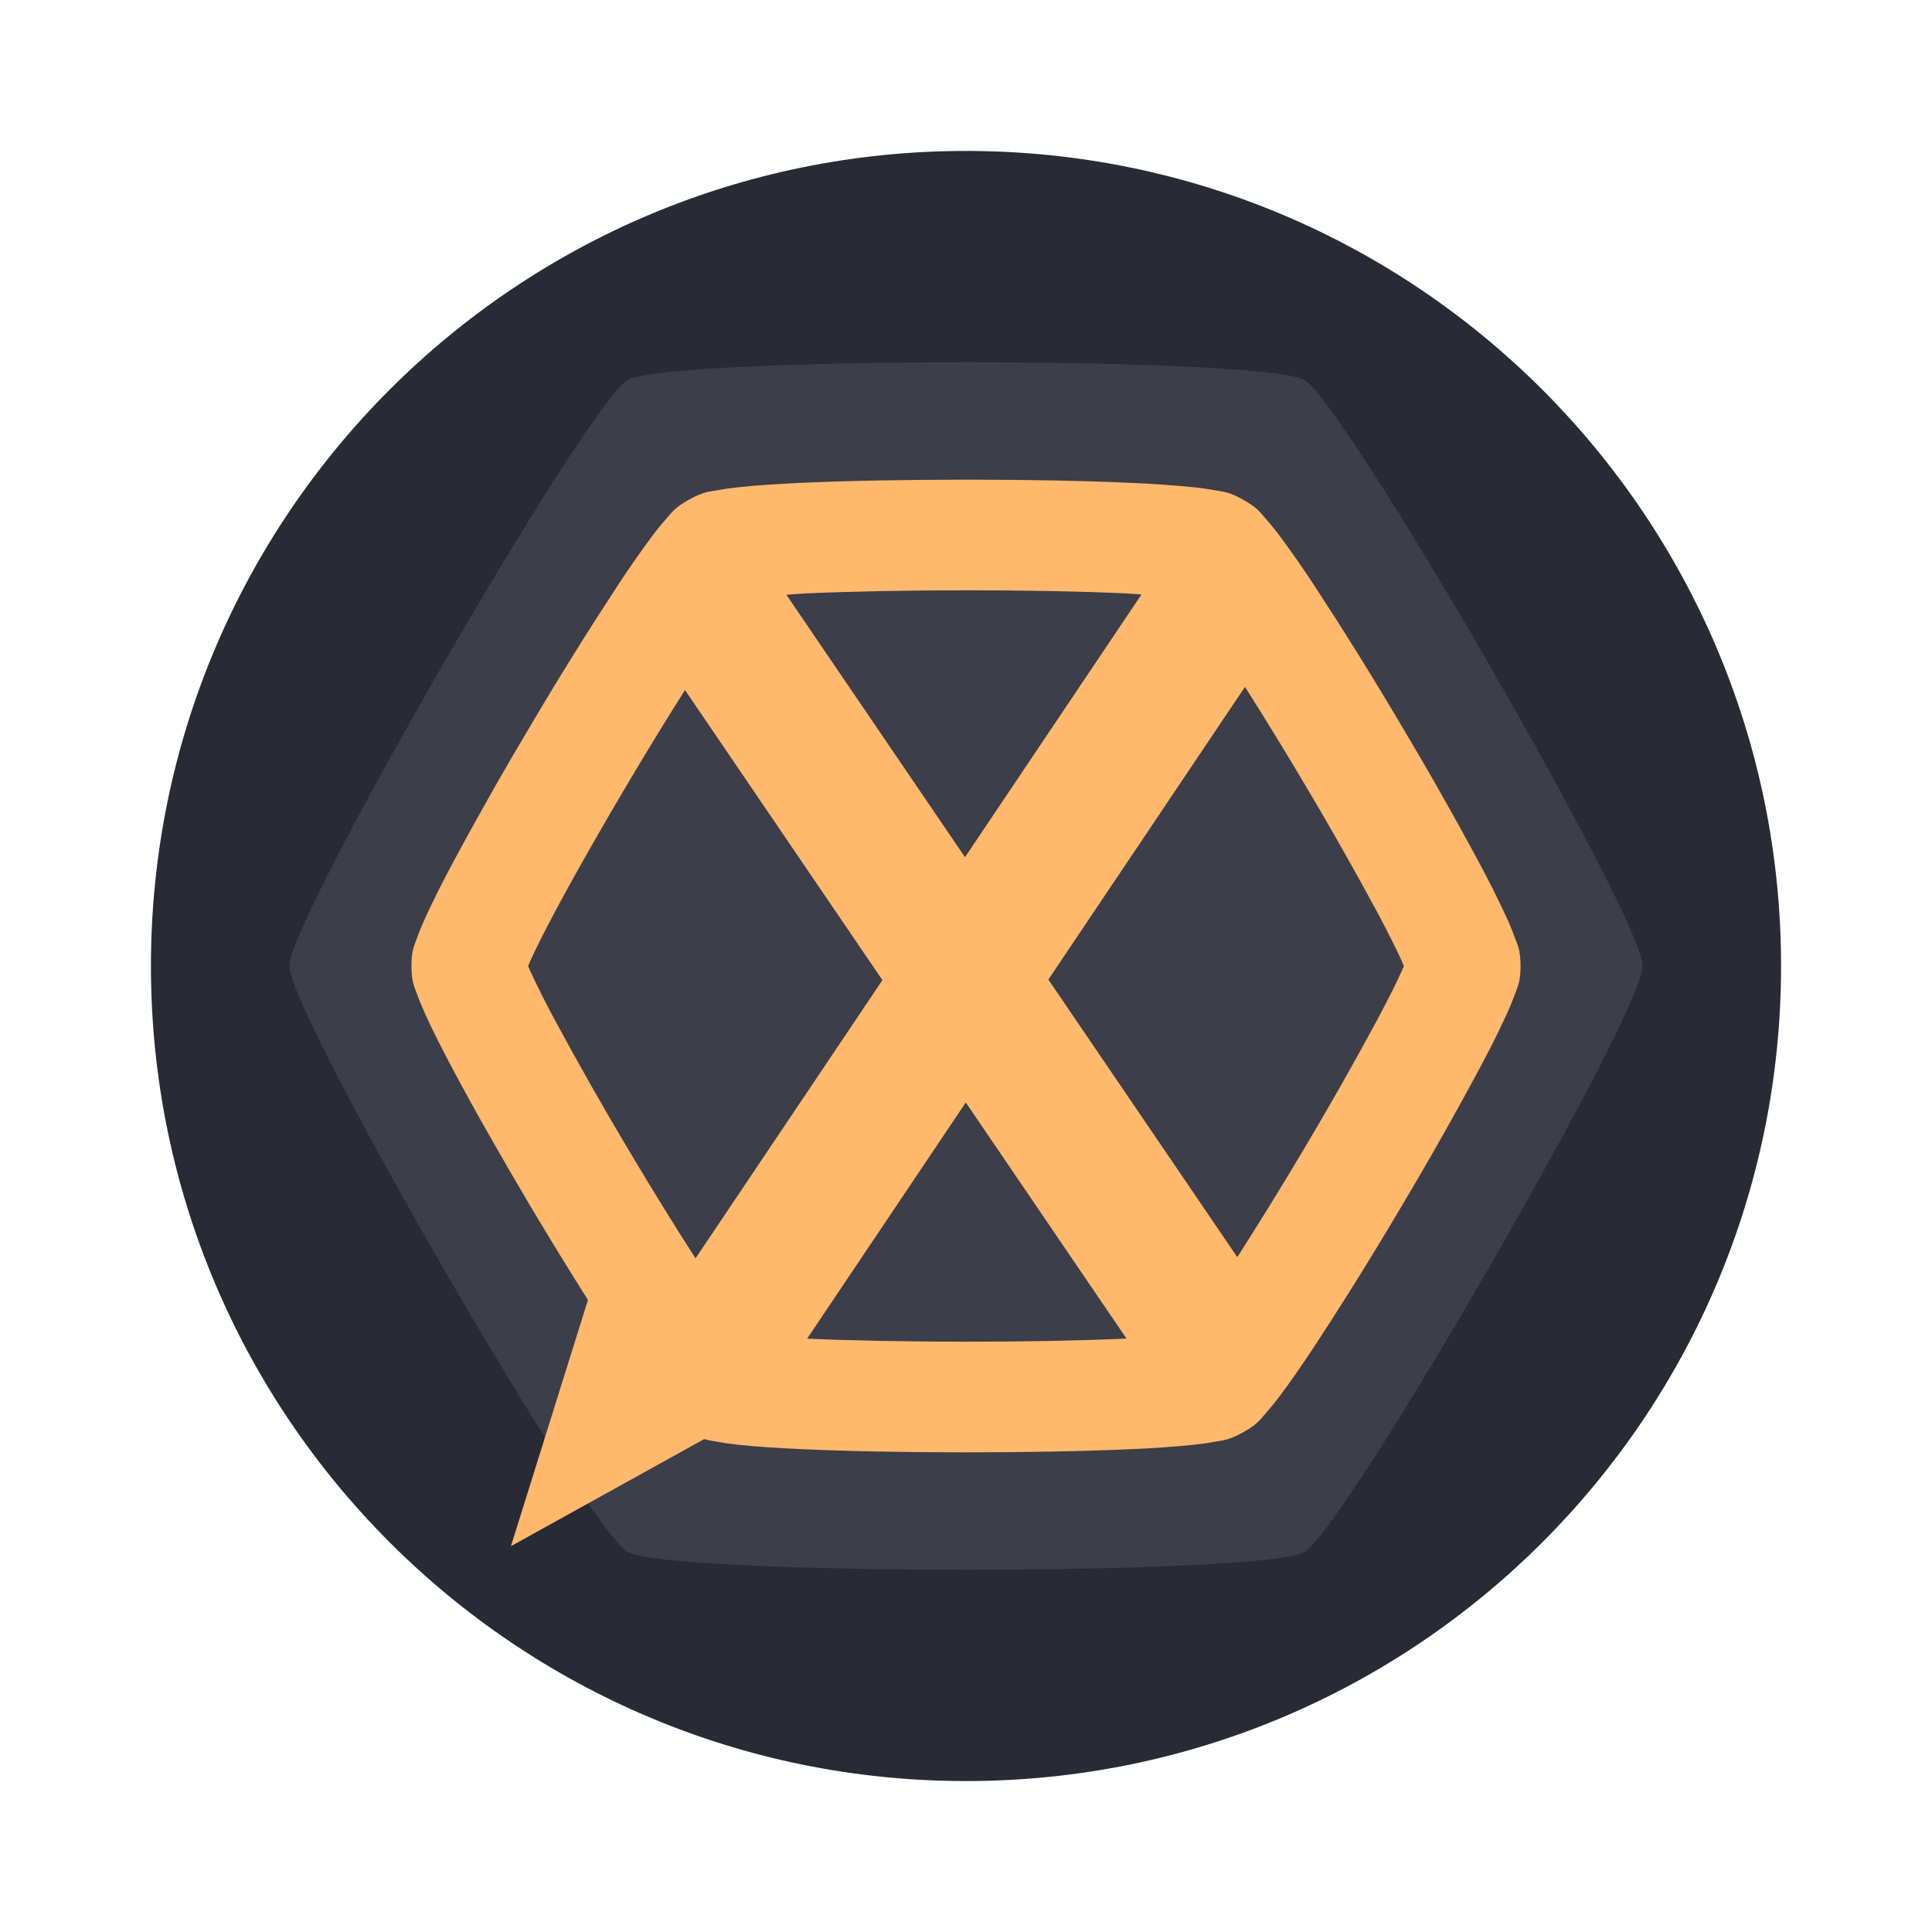
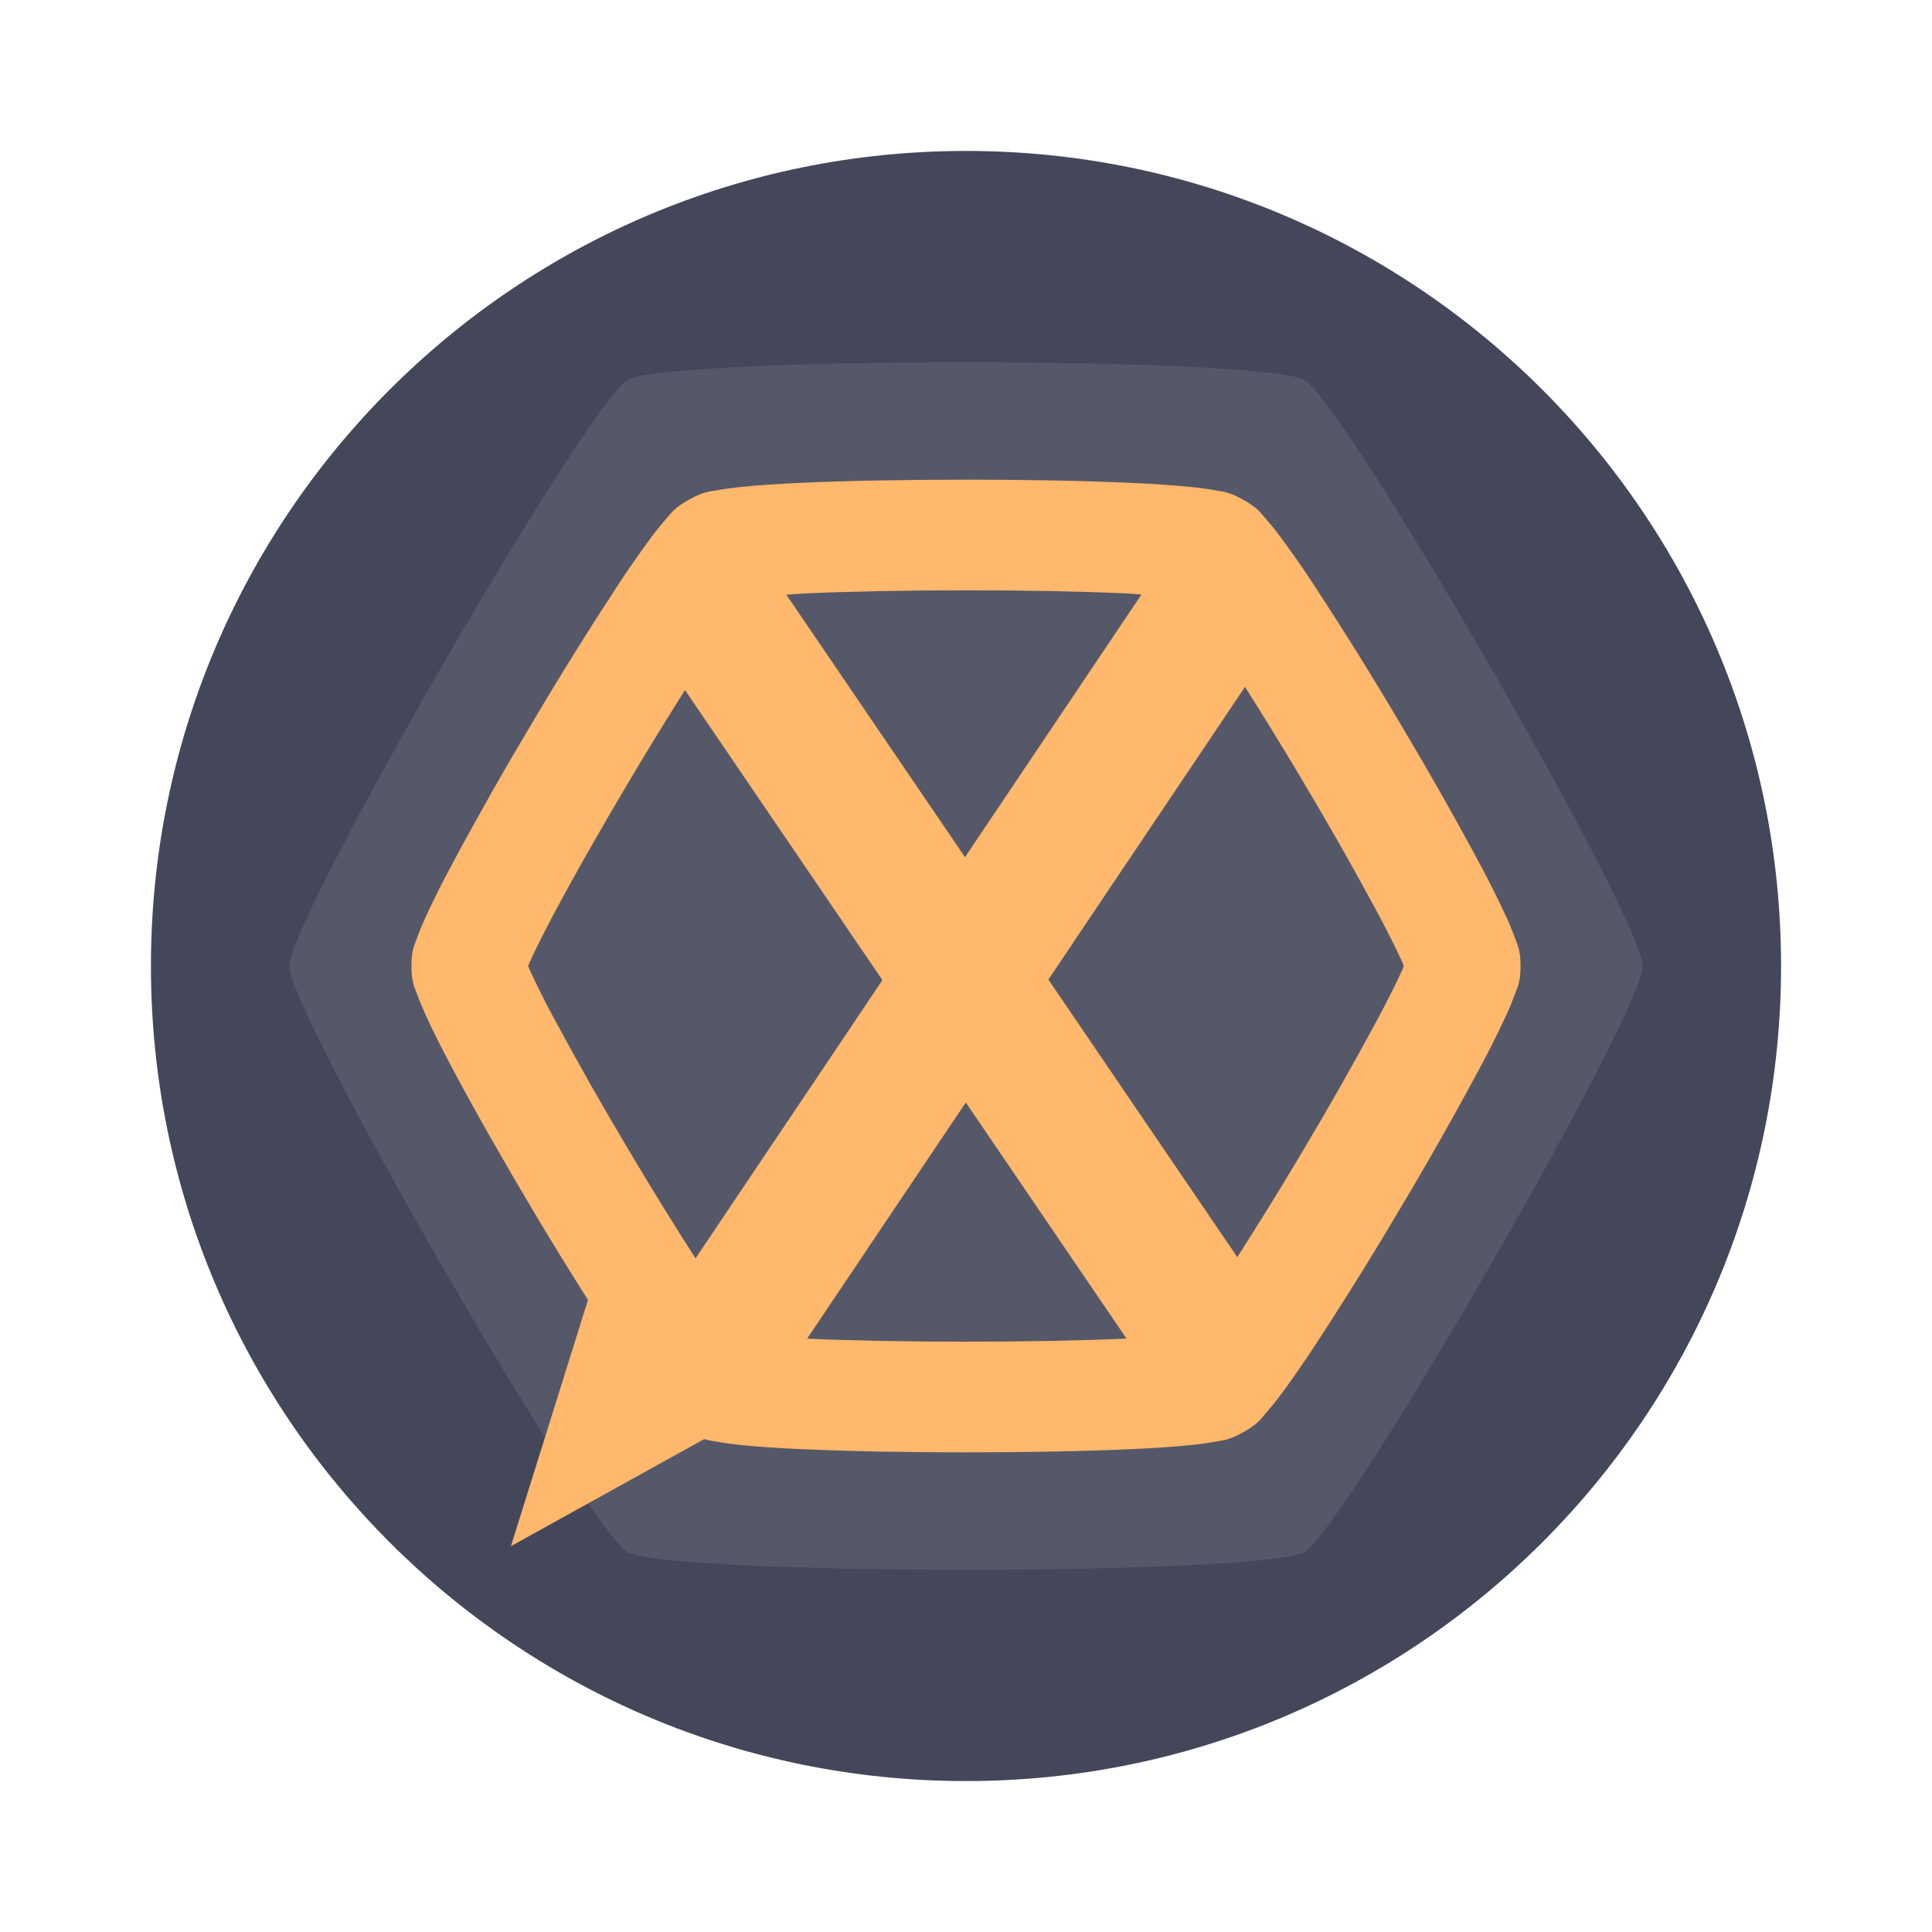
<svg xmlns="http://www.w3.org/2000/svg" width="64" height="64" version="1.1" id="svg10">
  <defs id="defs14" />
-   <circle cx="32" cy="32" r="27" fill="#262532" stroke-width="3.78" style="paint-order:stroke fill markers;fill:#282a36" id="circle2" />
+   <circle cx="32" cy="32" r="27" fill="#262532" stroke-width="3.78" style="paint-order:stroke fill markers;fill:#44475a" id="circle2" />
  <g stroke-width=".892" paint-order="fill markers stroke" id="g8">
    <path d="m54.415 32c0 1.569-9.848 18.627-11.207 19.412-1.36 0.784-21.057 0.784-22.415 0s-11.208-17.843-11.208-19.412 9.85-18.627 11.208-19.412c1.359-0.784 21.057-0.784 22.415 0s11.207 17.843 11.207 19.412z" display="block" fill="#f6f5f4" fill-opacity=".099" overflow="visible" style="isolation:auto;mix-blend-mode:normal;fill:#f8f8f2" id="path4" />
-     <path d="M32 15.89c-1.959 0-3.914.034-5.475.105-.78.037-1.457.081-2.018.14-.279.03-.527.064-.772.11-.244.046-.428.034-.918.31-.49.274-.574.436-.738.619a8.956 8.956 0 0 0-.483.595 33.005 33.005 0 0 0-1.133 1.625 117.015 117.015 0 0 0-2.833 4.55 116.47 116.47 0 0 0-2.64 4.657 32.763 32.763 0 0 0-.886 1.767c-.113.25-.209.474-.289.703-.081.229-.185.38-.185.929s.104.7.185.929c.08.229.176.453.289.703.227.5.527 1.093.885 1.767.716 1.348 1.662 3.01 2.641 4.656a134.027 134.027 0 0 0 1.847 3.008l-2.552 8.156 6.402-3.547c.156.046.275.057.41.083.243.047.492.08.771.11.56.059 1.237.103 2.018.139 1.56.072 3.515.107 5.474.107s3.913-.035 5.473-.106a35.044 35.044 0 0 0 2.019-.14c.279-.03.528-.064.772-.11.245-.046.43-.034.92-.31.49-.274.573-.436.737-.619a9.26 9.26 0 0 0 .483-.595c.332-.44.711-.987 1.133-1.625a117.023 117.023 0 0 0 2.833-4.55 116.477 116.477 0 0 0 2.64-4.657 32.04 32.04 0 0 0 .884-1.767 8.807 8.807 0 0 0 .291-.703c.081-.229.185-.38.185-.929s-.104-.7-.185-.929a8.805 8.805 0 0 0-.29-.703 32.651 32.651 0 0 0-.884-1.767 116.478 116.478 0 0 0-2.641-4.656 117.038 117.038 0 0 0-2.833-4.55 33.012 33.012 0 0 0-1.133-1.626 8.957 8.957 0 0 0-.483-.595c-.164-.183-.247-.345-.738-.62-.49-.275-.674-.263-.918-.31a9.436 9.436 0 0 0-.773-.108 35.04 35.04 0 0 0-2.018-.14c-1.56-.072-3.515-.107-5.474-.107zm0 3.664c1.912 0 3.828.036 5.295.103.212.01.326.026.517.037l-5.845 8.701-5.917-8.693c.235-.015.386-.032.655-.045 1.467-.067 3.383-.102 5.295-.102zm9.242 3.2a127.724 127.724 0 0 1 1.858 3.024 113.917 113.917 0 0 1 2.557 4.502c.336.635.61 1.182.783 1.564.032.071.04.097.065.156-.024.059-.033.084-.065.156-.173.382-.447.93-.783 1.564a113.918 113.918 0 0 1-2.557 4.502 123.004 123.004 0 0 1-2.113 3.422l-6.258-9.195zm-18.551.105l6.54 9.609-6.191 9.217a122.513 122.513 0 0 1-2.14-3.463 113.918 113.918 0 0 1-2.557-4.502 30.098 30.098 0 0 1-.783-1.564c-.032-.071-.04-.097-.065-.156.024-.059.033-.084.065-.156.173-.382.447-.93.783-1.564.674-1.267 1.6-2.895 2.557-4.502a129.194 129.194 0 0 1 1.791-2.919zm9.302 13.662l5.323 7.82-.02.002c-1.468.067-3.384.102-5.296.102-1.899 0-3.799-.035-5.263-.1z" display="block" fill="#ffab34" font-family="sans-serif" font-weight="400" overflow="visible" style="font-feature-settings:normal;font-variant-alternates:normal;font-variant-caps:normal;font-variant-ligatures:normal;font-variant-numeric:normal;font-variant-position:normal;isolation:auto;mix-blend-mode:normal;shape-padding:0;text-decoration-color:#000;text-decoration-line:none;text-decoration-style:solid;text-indent:0;text-orientation:mixed;text-transform:none;white-space:normal;fill:#ffb86c" id="path6" />
+     <path d="M32 15.89c-1.959 0-3.914.034-5.475.105-.78.037-1.457.081-2.018.14-.279.03-.527.064-.772.11-.244.046-.428.034-.918.31-.49.274-.574.436-.738.619a8.956 8.956 0 0 0-.483.595 33.005 33.005 0 0 0-1.133 1.625 117.015 117.015 0 0 0-2.833 4.55 116.47 116.47 0 0 0-2.64 4.657 32.763 32.763 0 0 0-.886 1.767c-.113.25-.209.474-.289.703-.081.229-.185.38-.185.929s.104.7.185.929c.08.229.176.453.289.703.227.5.527 1.093.885 1.767.716 1.348 1.662 3.01 2.641 4.656a134.027 134.027 0 0 0 1.847 3.008l-2.552 8.156 6.402-3.547c.156.046.275.057.41.083.243.047.492.08.771.11.56.059 1.237.103 2.018.139 1.56.072 3.515.107 5.474.107s3.913-.035 5.473-.106a35.044 35.044 0 0 0 2.019-.14c.279-.03.528-.064.772-.11.245-.046.43-.034.92-.31.49-.274.573-.436.737-.619a9.26 9.26 0 0 0 .483-.595c.332-.44.711-.987 1.133-1.625a117.023 117.023 0 0 0 2.833-4.55 116.477 116.477 0 0 0 2.64-4.657 32.04 32.04 0 0 0 .884-1.767 8.807 8.807 0 0 0 .291-.703c.081-.229.185-.38.185-.929s-.104-.7-.185-.929a8.805 8.805 0 0 0-.29-.703 32.651 32.651 0 0 0-.884-1.767 116.478 116.478 0 0 0-2.641-4.656 117.038 117.038 0 0 0-2.833-4.55 33.012 33.012 0 0 0-1.133-1.626 8.957 8.957 0 0 0-.483-.595c-.164-.183-.247-.345-.738-.62-.49-.275-.674-.263-.918-.31a9.436 9.436 0 0 0-.773-.108 35.04 35.04 0 0 0-2.018-.14c-1.56-.072-3.515-.107-5.474-.107zm0 3.664c1.912 0 3.828.036 5.295.103.212.01.326.026.517.037l-5.845 8.701-5.917-8.693c.235-.015.386-.032.655-.045 1.467-.067 3.383-.102 5.295-.102zm9.242 3.2a127.724 127.724 0 0 1 1.858 3.024 113.917 113.917 0 0 1 2.557 4.502c.336.635.61 1.182.783 1.564.032.071.04.097.065.156-.024.059-.033.084-.065.156-.173.382-.447.93-.783 1.564a113.918 113.918 0 0 1-2.557 4.502 123.004 123.004 0 0 1-2.113 3.422l-6.258-9.195zm-18.551.105l6.54 9.609-6.191 9.217a122.513 122.513 0 0 1-2.14-3.463 113.918 113.918 0 0 1-2.557-4.502 30.098 30.098 0 0 1-.783-1.564c-.032-.071-.04-.097-.065-.156.024-.059.033-.084.065-.156.173-.382.447-.93.783-1.564.674-1.267 1.6-2.895 2.557-4.502a129.194 129.194 0 0 1 1.791-2.919zm9.302 13.662l5.323 7.82-.02.002c-1.468.067-3.384.102-5.296.102-1.899 0-3.799-.035-5.263-.1z" display="block" fill="#ffab34" font-family="sans-serif" font-weight="400" overflow="visible" style="font-feature-settings:normal;font-variant-alternates:normal;font-variant-caps:normal;font-variant-ligatures:normal;font-variant-numeric:normal;font-variant-position:normal;isolation:auto;mix-blend-mode:normal;shape-padding:0;text-decoration-color:#282a36;text-decoration-line:none;text-decoration-style:solid;text-indent:0;text-orientation:mixed;text-transform:none;white-space:normal;fill:#ffb86c" id="path6" />
  </g>
</svg>
